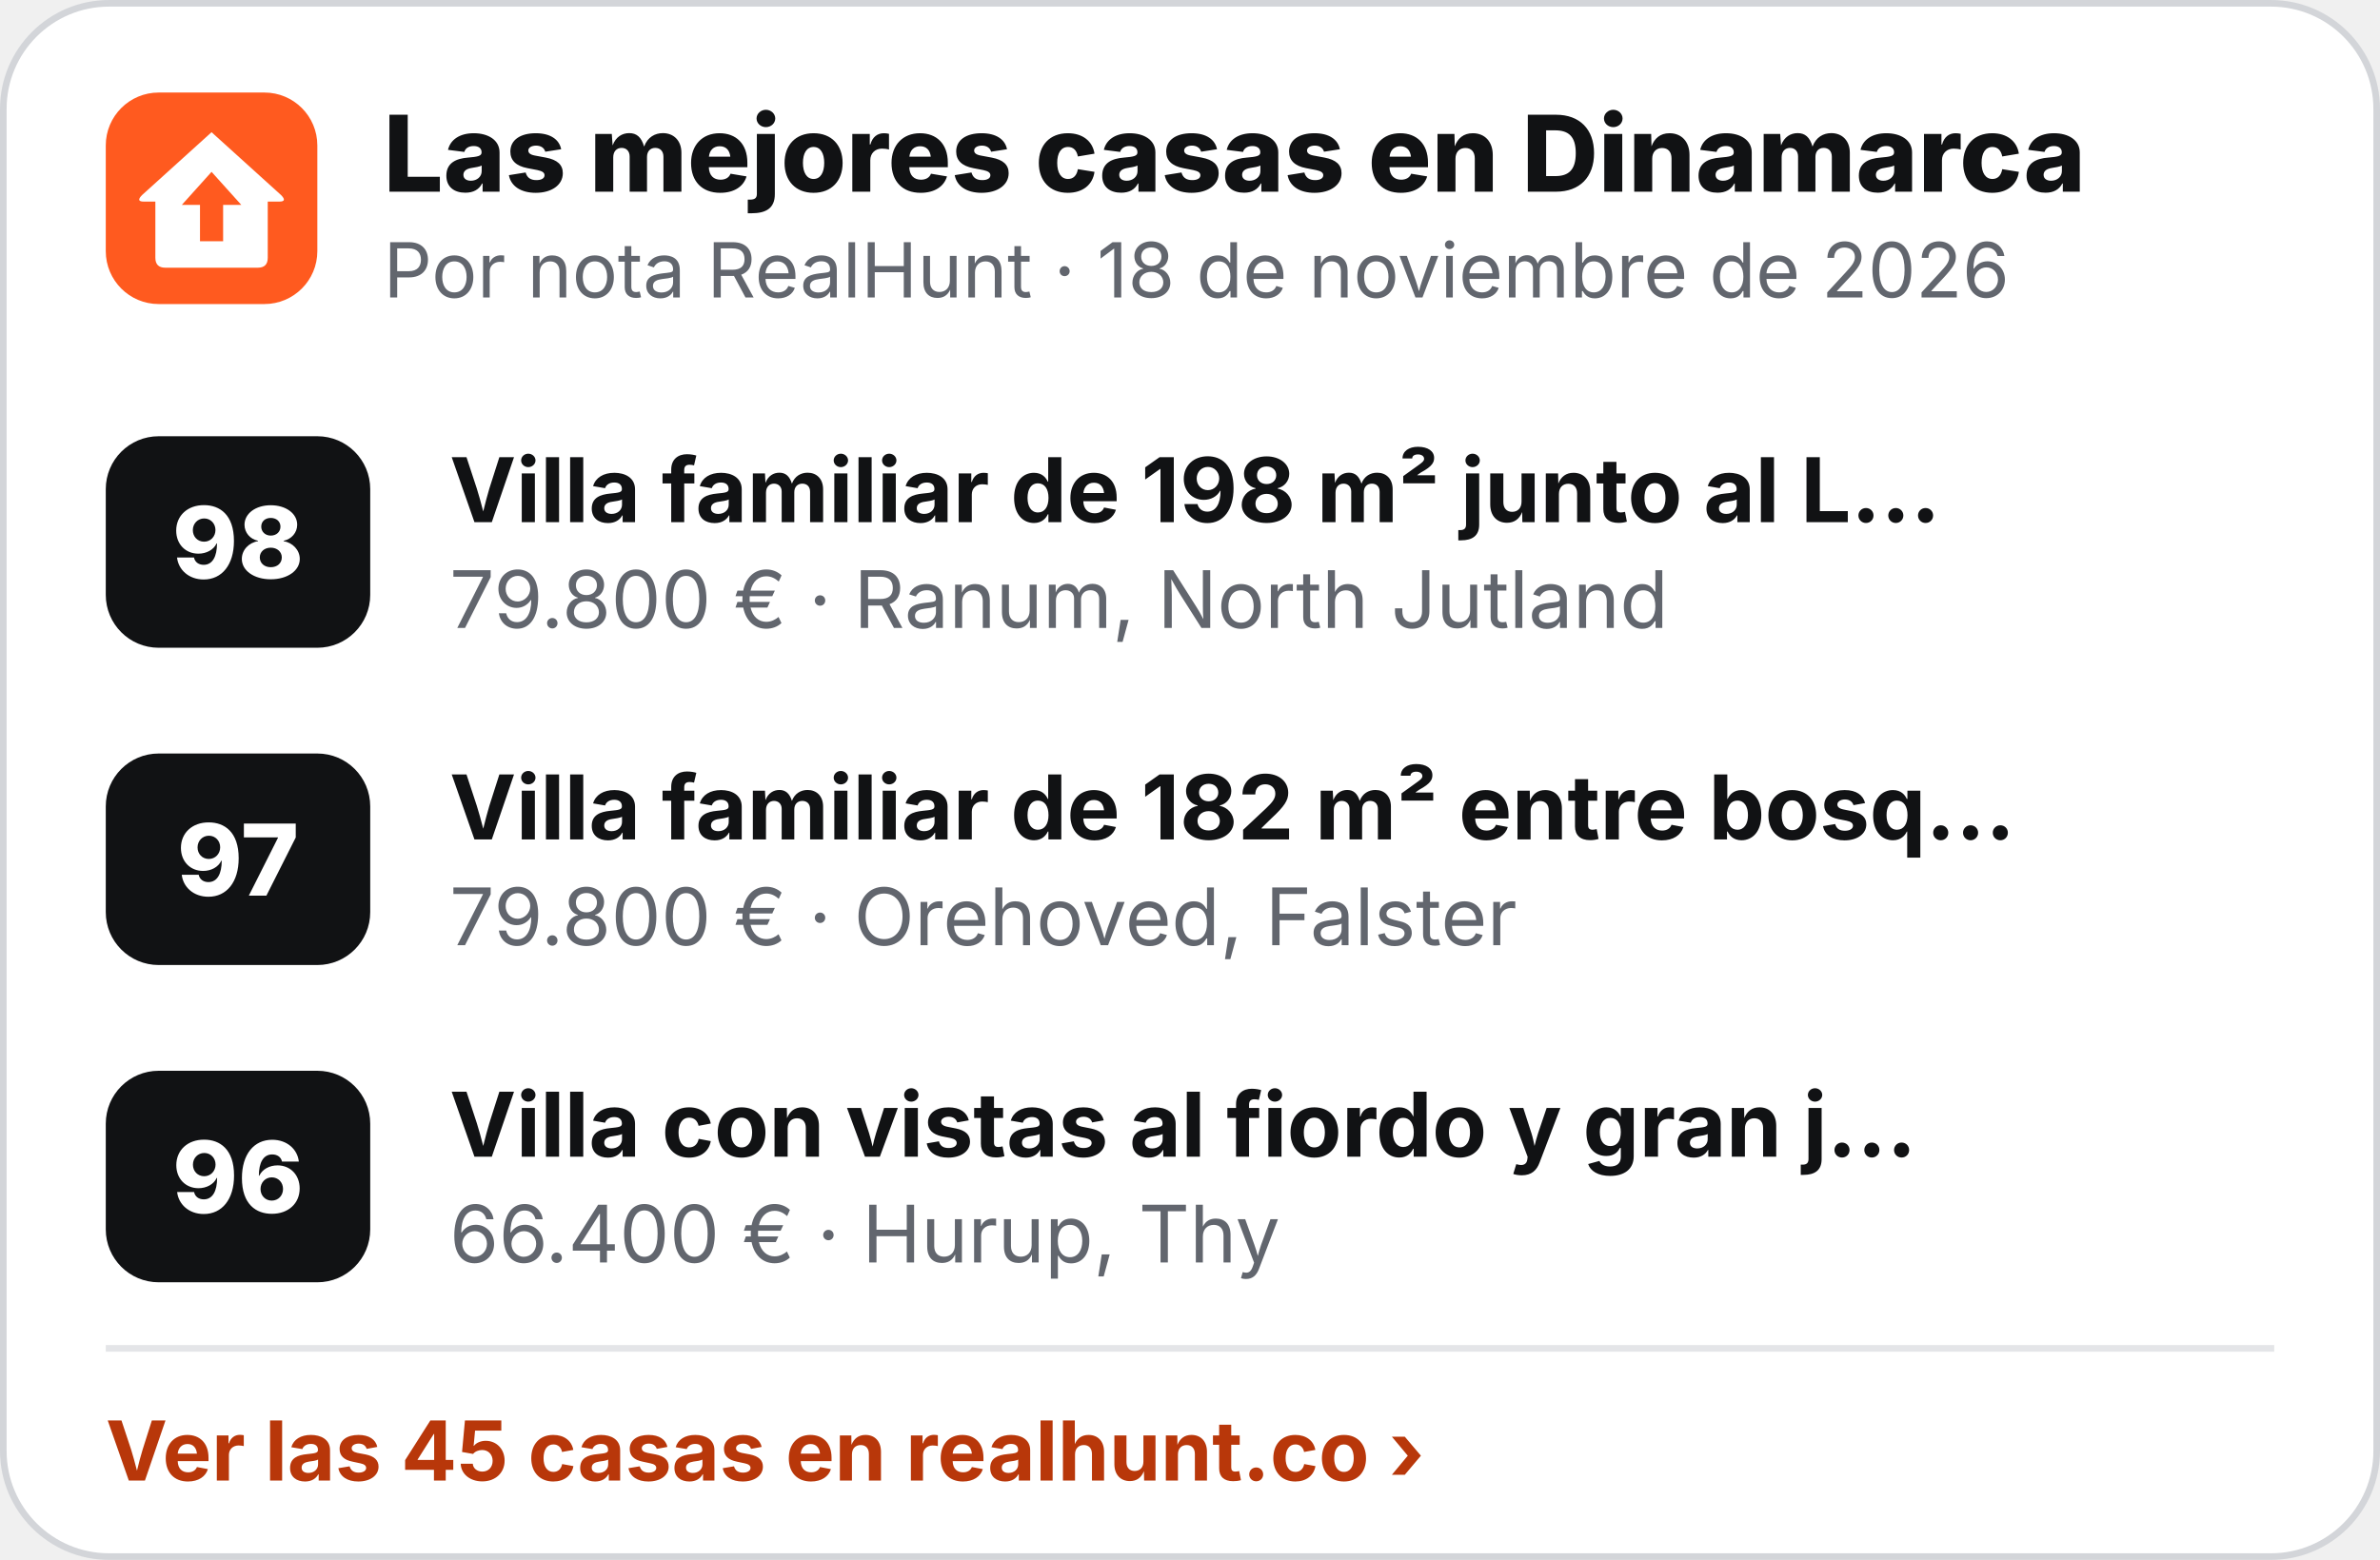
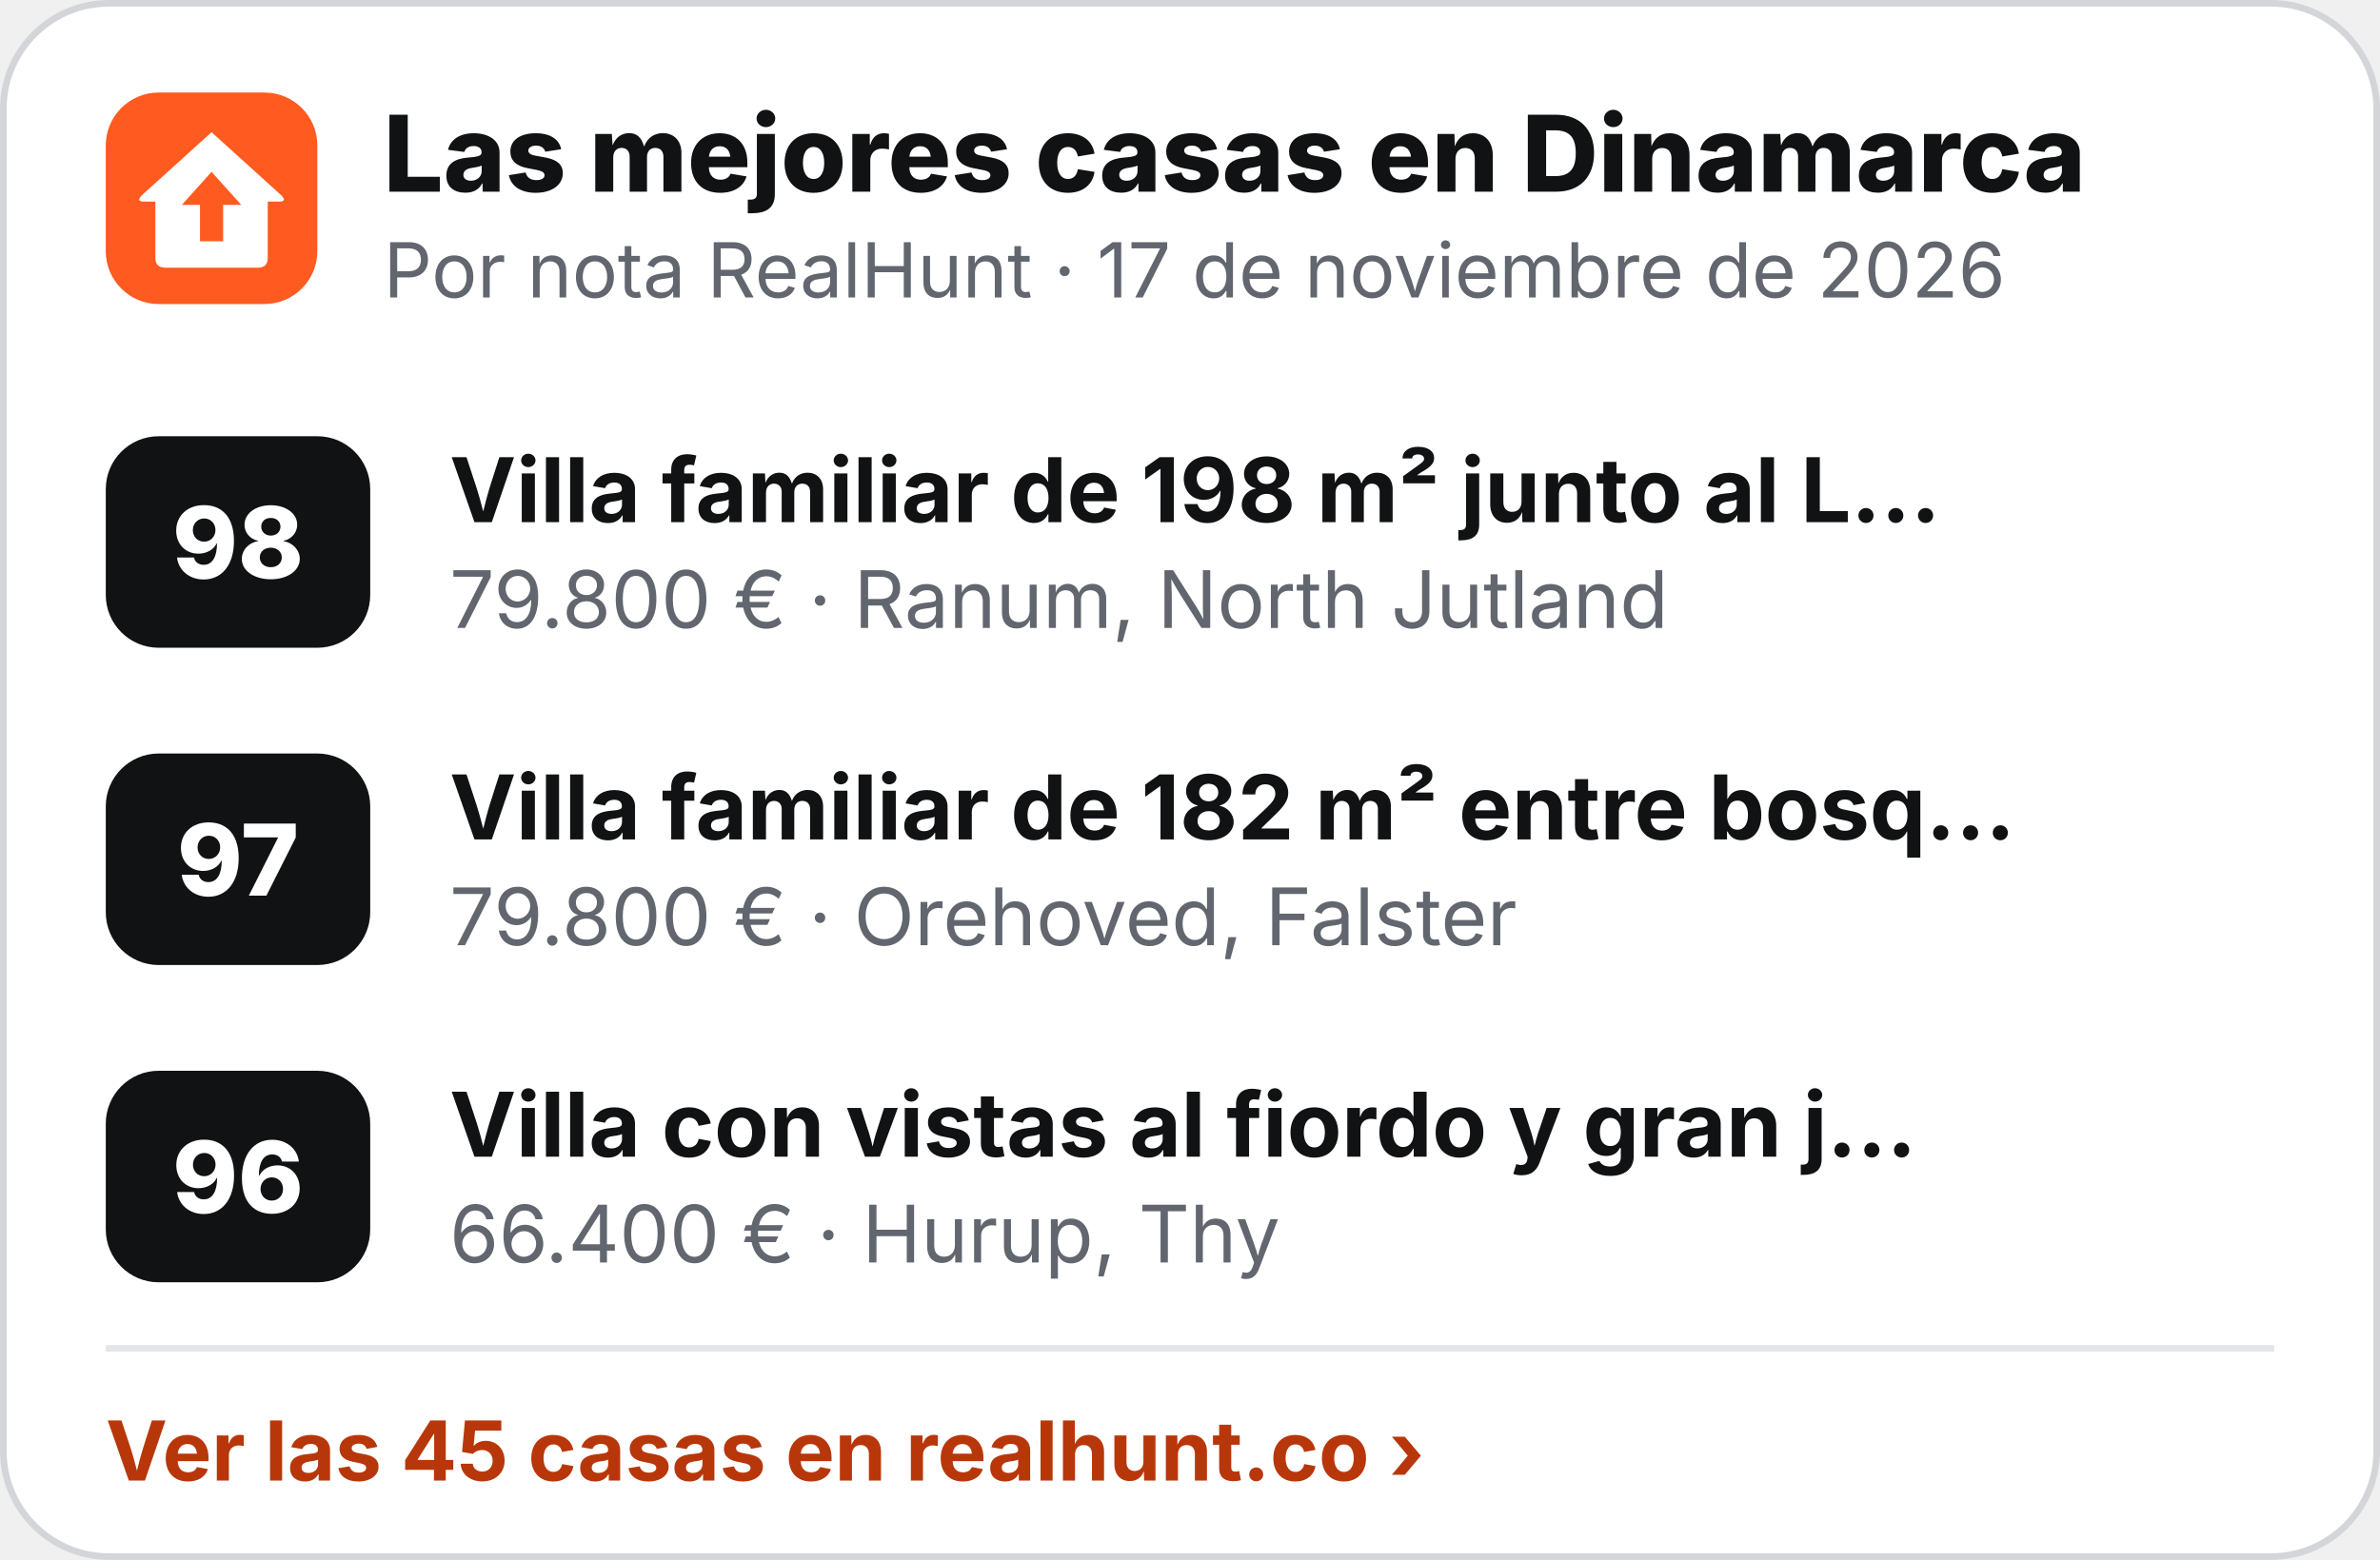
<svg xmlns="http://www.w3.org/2000/svg" width="360" height="236" viewBox="0 0 360 236" role="img" aria-label="Las mejores casas en Dinamarca">
  <rect x=".5" y=".5" width="359" height="235" rx="16" fill="#fff" stroke="#D3D5D9" />
  <g transform="translate(16 14) scale(.5)">
    <rect width="64" height="64" rx="16" fill="#FF5A1F" />
    <path d="M32 12 L53 31 Q55 33 52.5 33 L49 33 L49 50 Q49 53 46 53 L18 53 Q15 53 15 50 L15 33 L11.5 33 Q9 33 11 31 Z" fill="#fff" />
    <path d="M32 24 L41 34 L35.5 34 L35.5 45 L28.5 45 L28.5 34 L23 34 Z" fill="#FF5A1F" />
  </g>
  <text x="58" y="29" font-family="Inter,'Segoe UI',Helvetica,Arial,sans-serif" font-size="16" font-weight="800" fill="#111214">Las mejores casas en Dinamarca</text>
-   <text x="58" y="45" font-family="Inter,'Segoe UI',Helvetica,Arial,sans-serif" font-size="11.5" fill="#62666E">Por nota RealHunt · 18 de noviembre de 2026</text>
+   <text x="58" y="45" font-family="Inter,'Segoe UI',Helvetica,Arial,sans-serif" font-size="11.5" fill="#62666E">Por nota RealHunt · 17 de noviembre de 2026</text>
  <rect x="16" y="66" width="40" height="32" rx="8" fill="#111214" />
  <text x="36" y="87.5" text-anchor="middle" font-family="Inter,'Segoe UI',Helvetica,Arial,sans-serif" font-size="15" font-weight="800" fill="#fff">98</text>
  <text x="68" y="79" font-family="Inter,'Segoe UI',Helvetica,Arial,sans-serif" font-size="13.5" font-weight="700" fill="#111214">Villa familiar de 198 m² junto al L…</text>
  <text x="68" y="95" font-family="Inter,'Segoe UI',Helvetica,Arial,sans-serif" font-size="12" fill="#62666E">79.800 € · Ranum, North Jutland</text>
  <rect x="16" y="114" width="40" height="32" rx="8" fill="#111214" />
  <text x="36" y="135.5" text-anchor="middle" font-family="Inter,'Segoe UI',Helvetica,Arial,sans-serif" font-size="15" font-weight="800" fill="#fff">97</text>
  <text x="68" y="127" font-family="Inter,'Segoe UI',Helvetica,Arial,sans-serif" font-size="13.5" font-weight="700" fill="#111214">Villa familiar de 182 m² entre bosq…</text>
  <text x="68" y="143" font-family="Inter,'Segoe UI',Helvetica,Arial,sans-serif" font-size="12" fill="#62666E">79.800 € · Orehoved, Falster</text>
  <rect x="16" y="162" width="40" height="32" rx="8" fill="#111214" />
  <text x="36" y="183.5" text-anchor="middle" font-family="Inter,'Segoe UI',Helvetica,Arial,sans-serif" font-size="15" font-weight="800" fill="#fff">96</text>
  <text x="68" y="175" font-family="Inter,'Segoe UI',Helvetica,Arial,sans-serif" font-size="13.5" font-weight="700" fill="#111214">Villa con vistas al fiordo y gran j…</text>
  <text x="68" y="191" font-family="Inter,'Segoe UI',Helvetica,Arial,sans-serif" font-size="12" fill="#62666E">66.400 € · Hurup, Thy</text>
  <line x1="16" y1="204" x2="344" y2="204" stroke="#E4E5E8" />
  <text x="16" y="224" font-family="Inter,'Segoe UI',Helvetica,Arial,sans-serif" font-size="12.5" font-weight="700" fill="#B8370A">Ver las 45 casas en realhunt.co ›</text>
</svg>
